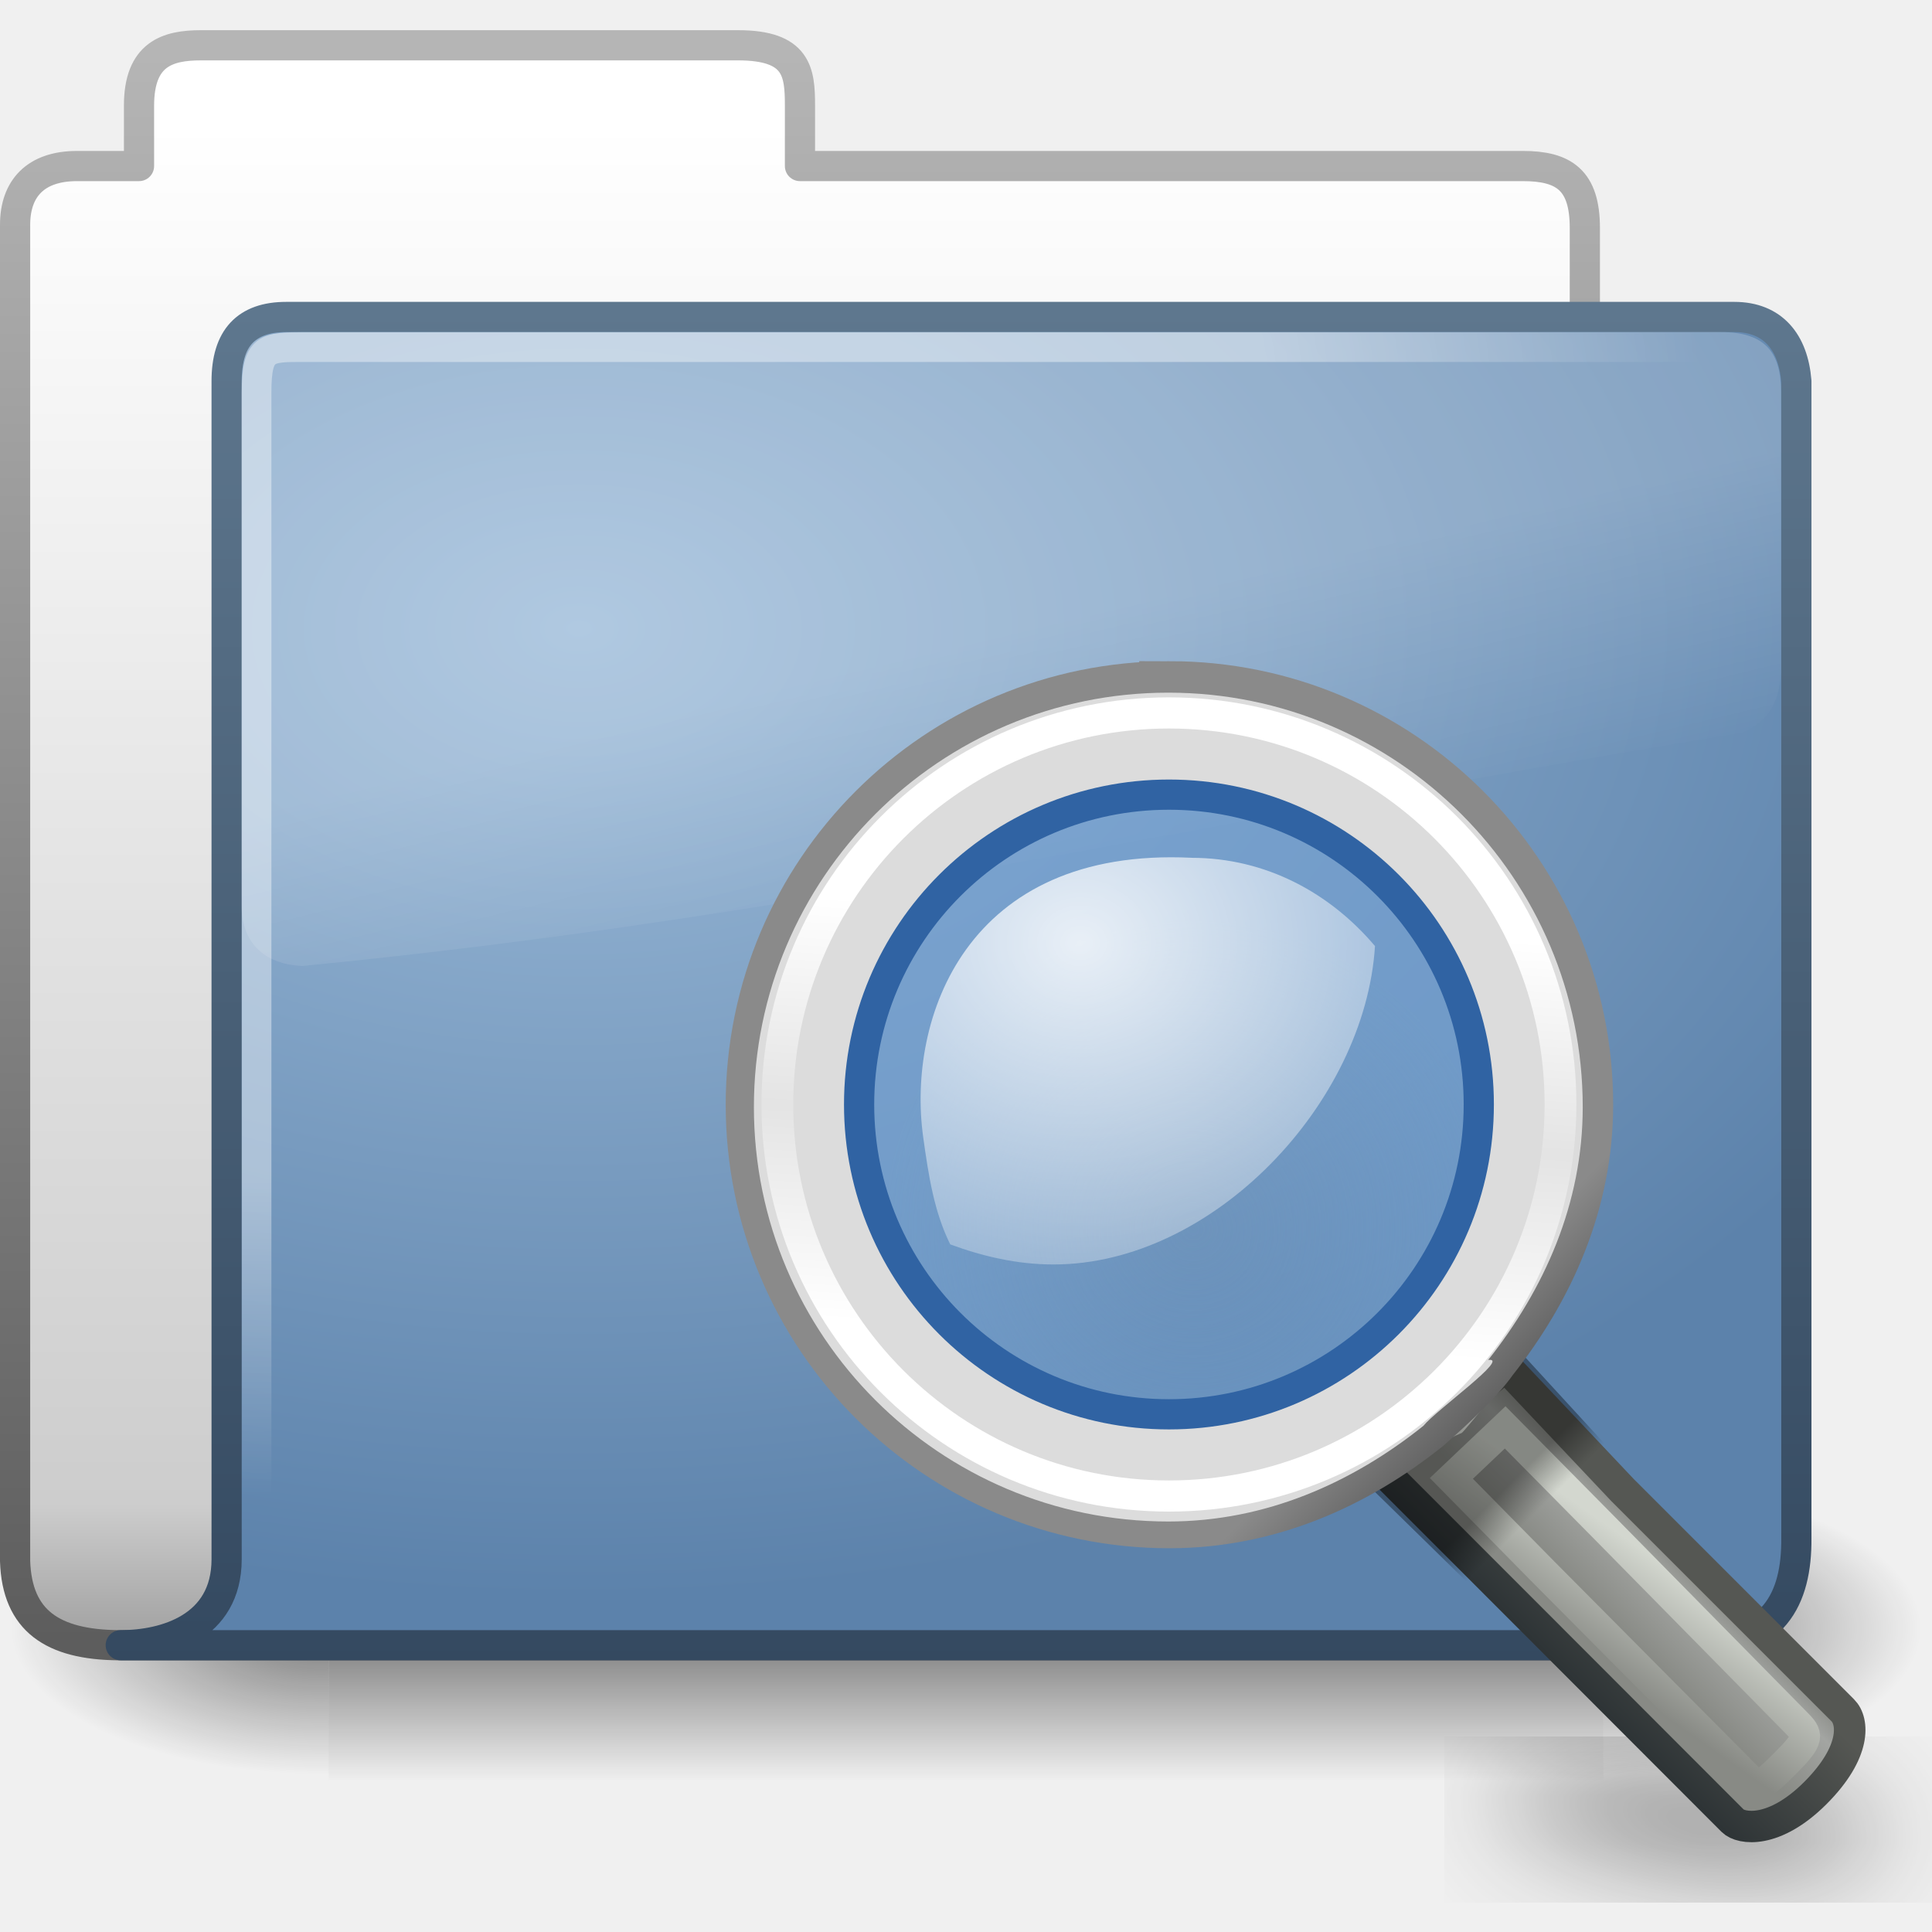
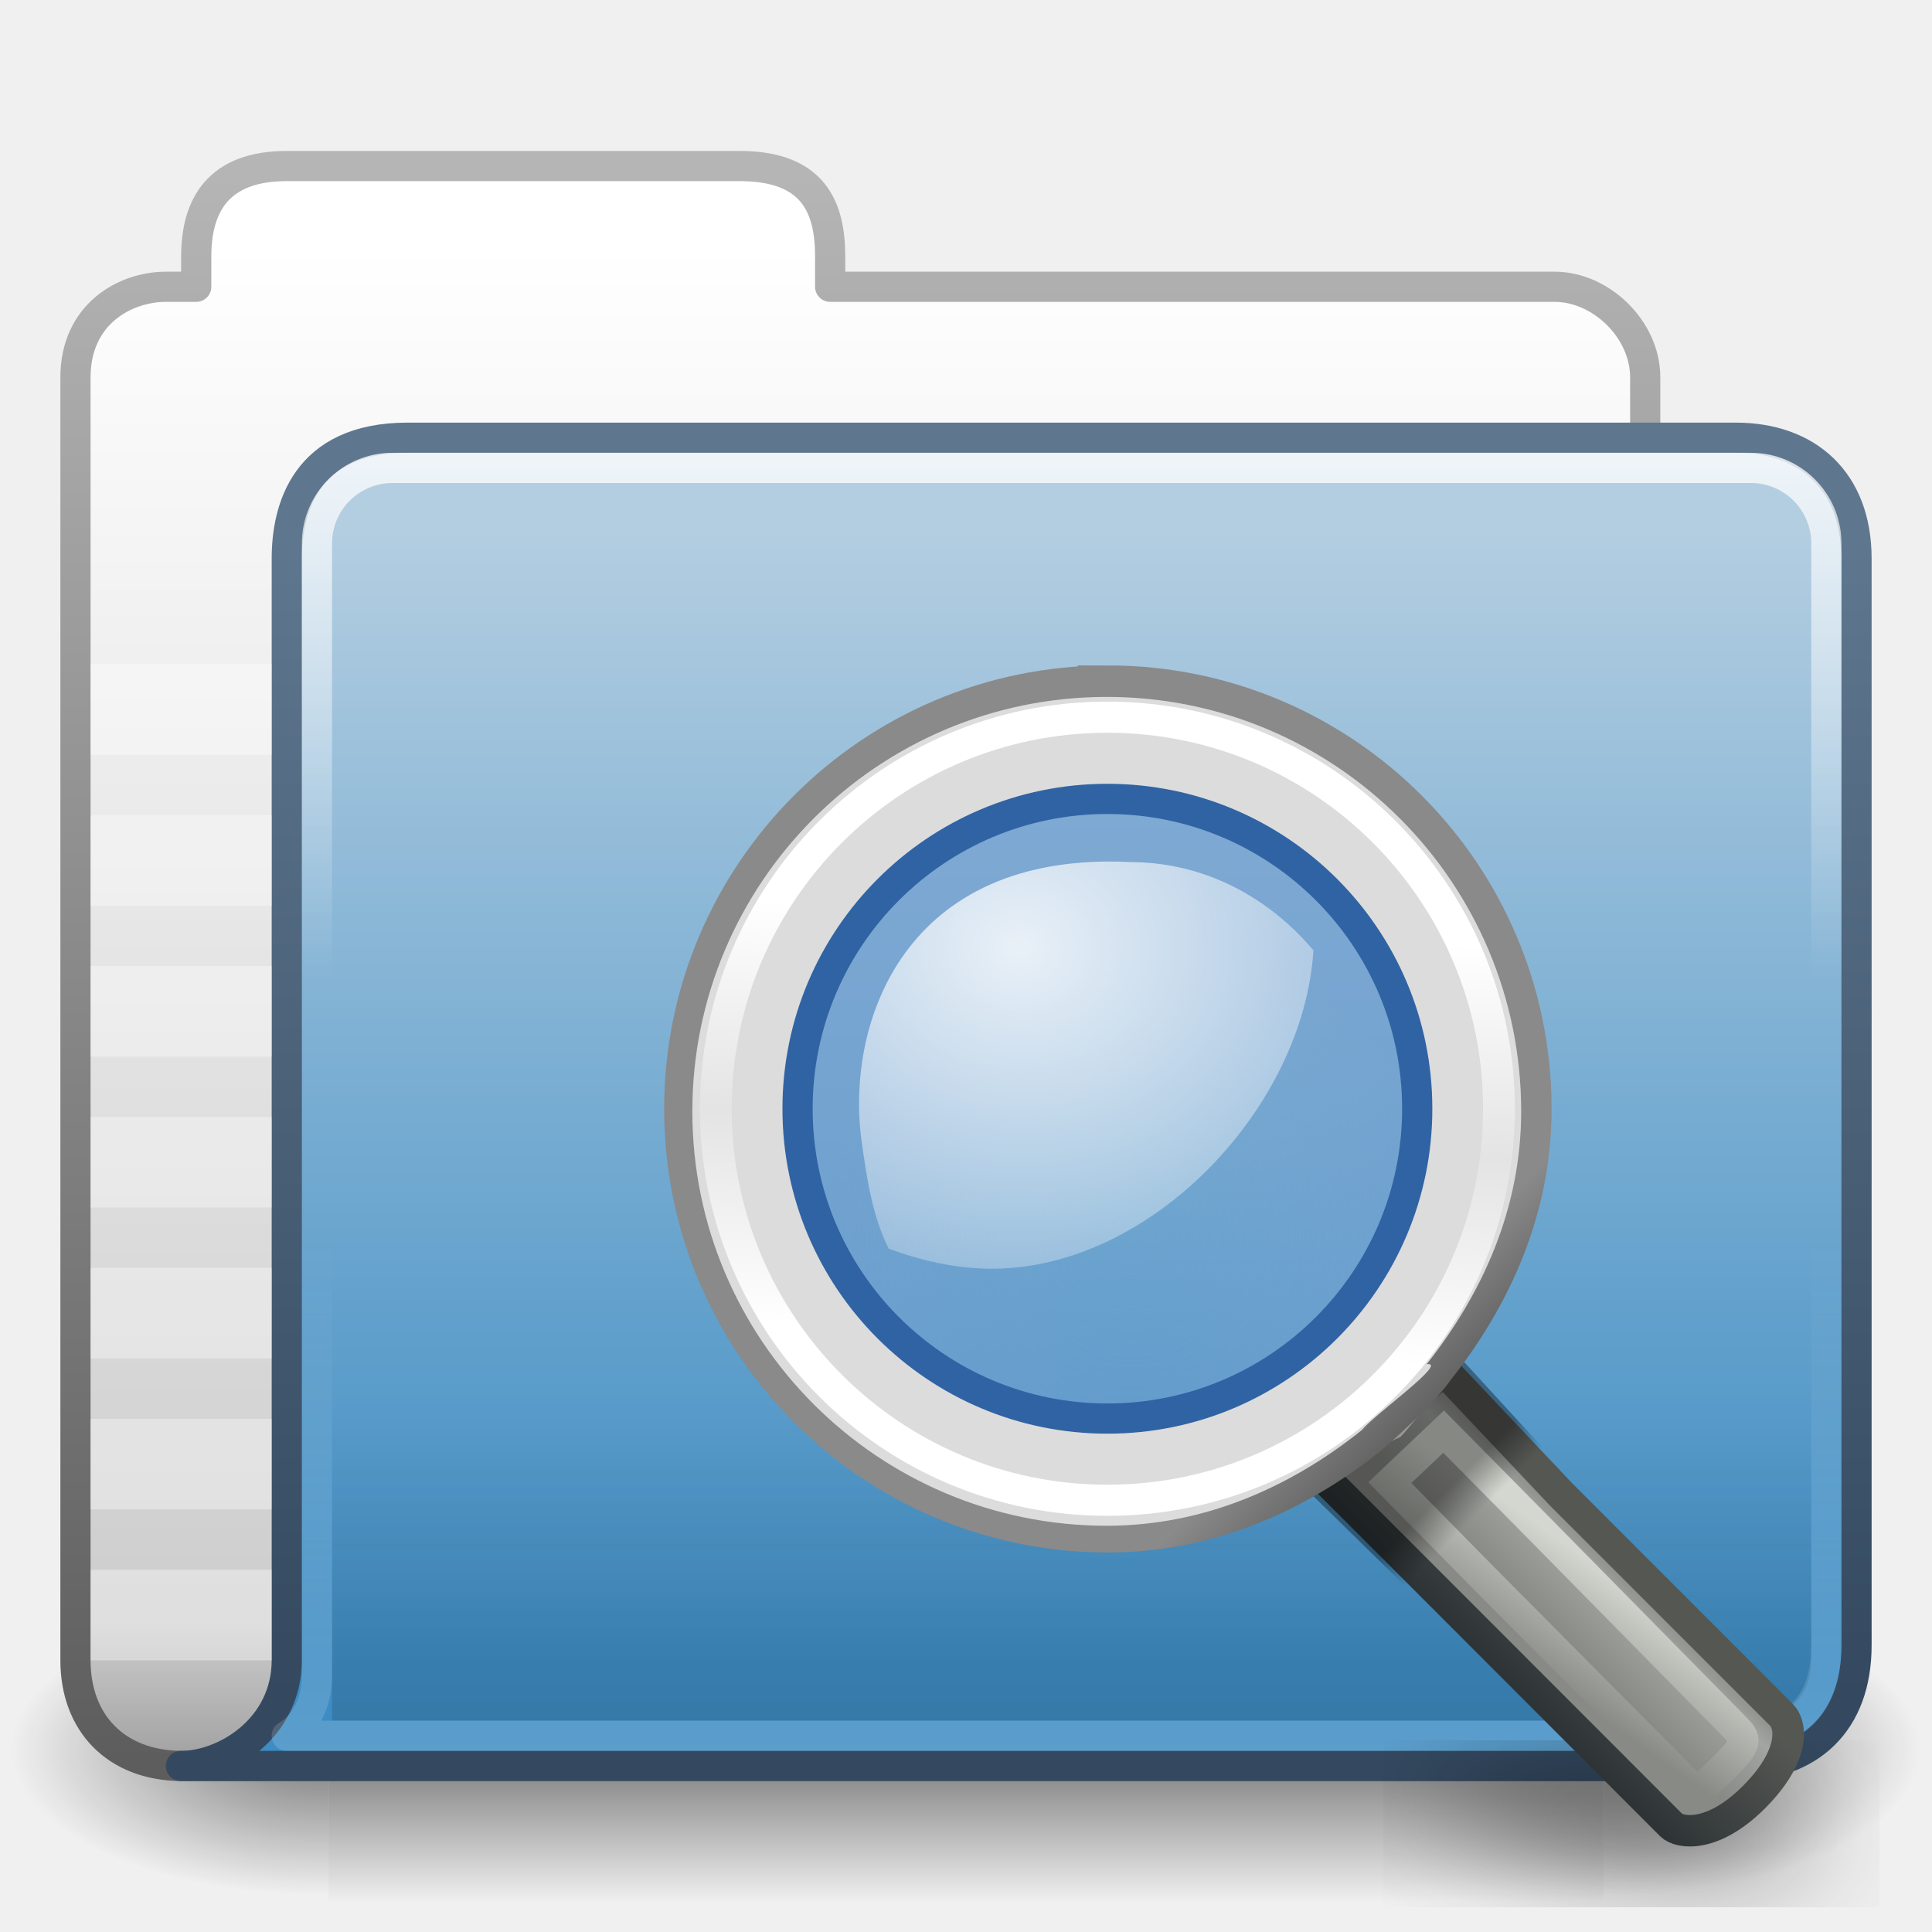
<svg xmlns="http://www.w3.org/2000/svg" xmlns:xlink="http://www.w3.org/1999/xlink" version="1.0" width="64" height="64" id="svg3437">
  <defs id="defs3439">
-     <linearGradient id="linearGradient921">
-       <stop offset="0" style="stop-color:#ffffff;stop-opacity:1" id="stop923" />
-       <stop offset="0.7" style="stop-color:#ffffff;stop-opacity:1" id="stop925" />
-       <stop offset="1" style="stop-color:#ffffff;stop-opacity:0" id="stop927" />
-     </linearGradient>
-     <linearGradient id="linearGradient8265-821-176-38-919-66-249">
-       <stop id="stop2687" style="stop-color:#ffffff;stop-opacity:1" offset="0" />
-       <stop id="stop2689" style="stop-color:#ffffff;stop-opacity:0" offset="1" />
-     </linearGradient>
-     <linearGradient id="linearGradient3390">
-       <stop id="stop3392" style="stop-color:#344960;stop-opacity:1;" offset="0" />
-       <stop id="stop3394" style="stop-color:#5e778e;stop-opacity:1;" offset="1" />
-     </linearGradient>
-     <linearGradient id="linearGradient7012-661-145-733-759-865-745">
-       <stop id="stop2699" style="stop-color:#9cbbd9;stop-opacity:1" offset="0" />
-       <stop id="stop2701" style="stop-color:#5c82ab;stop-opacity:1" offset="1" />
-     </linearGradient>
    <linearGradient id="linearGradient5157">
      <stop id="stop5159" style="stop-color:#b5b5b5;stop-opacity:1;" offset="0" />
      <stop id="stop5161" style="stop-color:#5d5d5d;stop-opacity:1;" offset="1" />
    </linearGradient>
    <linearGradient id="linearGradient11111">
      <stop id="stop11113" style="stop-color:#ffffff;stop-opacity:1" offset="0" />
      <stop id="stop11115" style="stop-color:#cdcdcd;stop-opacity:1" offset="0.91" />
      <stop id="stop11117" style="stop-color:#a1a1a1;stop-opacity:1" offset="1" />
    </linearGradient>
    <linearGradient id="linearGradient5060">
      <stop id="stop5062" style="stop-color:#000000;stop-opacity:1" offset="0" />
      <stop id="stop5064" style="stop-color:#000000;stop-opacity:0" offset="1" />
    </linearGradient>
    <linearGradient id="linearGradient5048">
      <stop id="stop5050" style="stop-color:#000000;stop-opacity:0" offset="0" />
      <stop id="stop5056" style="stop-color:#000000;stop-opacity:1" offset="0.5" />
      <stop id="stop5052" style="stop-color:#000000;stop-opacity:0" offset="1" />
    </linearGradient>
    <linearGradient xlink:href="#linearGradient5048" id="linearGradient3127" gradientUnits="userSpaceOnUse" gradientTransform="matrix(0.06214224,0,0,0.02900085,1.624272,44.0855)" x1="302.857" y1="366.648" x2="302.857" y2="609.505" />
    <radialGradient xlink:href="#linearGradient5060" id="radialGradient3129" gradientUnits="userSpaceOnUse" gradientTransform="matrix(0.06214224,0,0,0.02900085,1.636502,44.0855)" cx="605.714" cy="486.648" fx="605.714" fy="486.648" r="117.143" />
    <radialGradient xlink:href="#linearGradient5060" id="radialGradient3131" gradientUnits="userSpaceOnUse" gradientTransform="matrix(-0.06214224,0,0,0.02900085,46.53201,44.0855)" cx="605.714" cy="486.648" fx="605.714" fy="486.648" r="117.143" />
-     <linearGradient xlink:href="#linearGradient8265-821-176-38-919-66-249" id="linearGradient3146" gradientUnits="userSpaceOnUse" x1="18.031" y1="16.408" x2="20.055" y2="24.628" gradientTransform="matrix(1.116506,0,0,1.083684,7.02386,4.670834)" />
-     <radialGradient xlink:href="#linearGradient921" id="radialGradient3149" gradientUnits="userSpaceOnUse" gradientTransform="matrix(-9.0779247e-8,3.404688,-4.663917,-0.00141872,34.63156,0.888528)" cx="4.02" cy="5.593" fx="4.02" fy="5.593" r="10.273" />
-     <radialGradient xlink:href="#linearGradient7012-661-145-733-759-865-745" id="radialGradient3152" gradientUnits="userSpaceOnUse" gradientTransform="matrix(4.396089,0,0,2.849947,-15.19078,-3.58162)" cx="7.819" cy="8.561" fx="7.819" fy="8.561" r="11.268" />
-     <linearGradient xlink:href="#linearGradient3390" id="linearGradient3154" gradientUnits="userSpaceOnUse" gradientTransform="matrix(2.587199,0,0,2.716044,-1.898855,-1.517032)" x1="9.705" y1="20.882" x2="9.705" y2="4.303" />
-     <linearGradient xlink:href="#linearGradient11111" id="linearGradient3157" gradientUnits="userSpaceOnUse" gradientTransform="matrix(2.61528,0,0,2.691608,88.81215,-44.20753)" x1="-28.531" y1="17.956" x2="-28.531" y2="36.607" />
-     <linearGradient xlink:href="#linearGradient5157" id="linearGradient3159" gradientUnits="userSpaceOnUse" gradientTransform="matrix(2.61528,0,0,2.691608,-1.095955,-5.175648)" x1="9.876" y1="2.601" x2="9.876" y2="22.113" />
+     <linearGradient xlink:href="#linearGradient11111" id="linearGradient3157" gradientUnits="userSpaceOnUse" gradientTransform="matrix(2.61528,0,0,2.691608,90.81215,-40.20753)" x1="-28.531" y1="17.956" x2="-28.531" y2="36.607" />
+     <linearGradient xlink:href="#linearGradient5157" id="linearGradient3159" gradientUnits="userSpaceOnUse" gradientTransform="matrix(2.61528,0,0,2.691608,0.9040449,-1.175648)" x1="9.876" y1="2.601" x2="9.876" y2="22.113" />
+     <linearGradient id="linearGradient6129-963-697-142-998-580-273-44-2-2-0">
+       <stop id="stop2661-01-6-2-2" style="stop-color:#0a0a0a;stop-opacity:0.498" offset="0" />
+       <stop id="stop2663-64-5-5-9" style="stop-color:#0a0a0a;stop-opacity:0" offset="1" />
+     </linearGradient>
+     <filter id="filter3174-4-4-2" color-interpolation-filters="sRGB">
+       <feGaussianBlur stdDeviation="1.71" id="feGaussianBlur3176-2-3-0" />
+     </filter>
+     <linearGradient gradientTransform="scale(1.005865,0.994169)" gradientUnits="userSpaceOnUse" id="ButtonShadow-91-7-0" y2="7.017" x2="45.448" y1="92.54" x1="45.448">
+       <stop offset="0" style="stop-color:#000000;stop-opacity:1" id="stop3750-4-4-1" />
+       <stop offset="1" style="stop-color:#000000;stop-opacity:0.588" id="stop3752-2-7-5" />
+     </linearGradient>
+     <linearGradient x1="45.448" y1="92.54" x2="45.448" y2="7.017" id="ButtonShadow-9-1-0" gradientUnits="userSpaceOnUse" gradientTransform="scale(1.005865,0.994169)">
+       <stop id="stop3750-3-65-2" style="stop-color:#000000;stop-opacity:1" offset="0" />
+       <stop id="stop3752-0-0-3" style="stop-color:#000000;stop-opacity:0.588" offset="1" />
+     </linearGradient>
+     <filter color-interpolation-filters="sRGB" id="filter3174-2-2-8">
+       <feGaussianBlur id="feGaussianBlur3176-1-3-0" stdDeviation="1.71" />
+     </filter>
+     <linearGradient x1="45.448" y1="92.54" x2="45.448" y2="7.017" id="ButtonShadow-0-3" gradientUnits="userSpaceOnUse" gradientTransform="scale(1.005865,0.994169)">
+       <stop id="stop3750-2-6" style="stop-color:#000000;stop-opacity:1" offset="0" />
+       <stop id="stop3752-6-8" style="stop-color:#000000;stop-opacity:0.588" offset="1" />
+     </linearGradient>
+     <filter color-interpolation-filters="sRGB" id="filter3174-44-1">
+       <feGaussianBlur id="feGaussianBlur3176-3-3" stdDeviation="1.71" />
+     </filter>
+     <filter id="filter3174-4-7-2" color-interpolation-filters="sRGB">
+       <feGaussianBlur stdDeviation="1.71" id="feGaussianBlur3176-2-4-8" />
+     </filter>
+     <linearGradient gradientTransform="scale(1.005865,0.994169)" gradientUnits="userSpaceOnUse" id="ButtonShadow-91-6-6" y2="7.017" x2="45.448" y1="92.54" x1="45.448">
+       <stop offset="0" style="stop-color:#000000;stop-opacity:1" id="stop3750-4-7-8" />
+       <stop offset="1" style="stop-color:#000000;stop-opacity:0.588" id="stop3752-2-68-9" />
+     </linearGradient>
+     <linearGradient x1="45.448" y1="92.54" x2="45.448" y2="7.017" id="ButtonShadow-9-2-6" gradientUnits="userSpaceOnUse" gradientTransform="scale(1.005865,0.994169)">
+       <stop id="stop3750-3-4-7" style="stop-color:#000000;stop-opacity:1" offset="0" />
+       <stop id="stop3752-0-7-0" style="stop-color:#000000;stop-opacity:0.588" offset="1" />
+     </linearGradient>
+     <filter color-interpolation-filters="sRGB" id="filter3174-2-0-6">
+       <feGaussianBlur id="feGaussianBlur3176-1-0-4" stdDeviation="1.71" />
+     </filter>
+     <linearGradient x1="45.448" y1="92.54" x2="45.448" y2="7.017" id="ButtonShadow-3-7" gradientUnits="userSpaceOnUse" gradientTransform="scale(1.005865,0.994169)">
+       <stop id="stop3750-41-6" style="stop-color:#000000;stop-opacity:1" offset="0" />
+       <stop id="stop3752-4-9" style="stop-color:#000000;stop-opacity:0.588" offset="1" />
+     </linearGradient>
+     <filter color-interpolation-filters="sRGB" id="filter3174-34-6">
+       <feGaussianBlur id="feGaussianBlur3176-32-5" stdDeviation="1.71" />
+     </filter>
+     <filter id="filter3174-4-4" color-interpolation-filters="sRGB">
+       <feGaussianBlur stdDeviation="1.71" id="feGaussianBlur3176-2-3" />
+     </filter>
+     <linearGradient gradientTransform="scale(1.005865,0.994169)" gradientUnits="userSpaceOnUse" id="ButtonShadow-91-7" y2="7.017" x2="45.448" y1="92.54" x1="45.448">
+       <stop offset="0" style="stop-color:#000000;stop-opacity:1" id="stop3750-4-4" />
+       <stop offset="1" style="stop-color:#000000;stop-opacity:0.588" id="stop3752-2-7" />
+     </linearGradient>
+     <linearGradient x1="45.448" y1="92.54" x2="45.448" y2="7.017" id="ButtonShadow-9-1" gradientUnits="userSpaceOnUse" gradientTransform="scale(1.005865,0.994169)">
+       <stop id="stop3750-3-65" style="stop-color:#000000;stop-opacity:1" offset="0" />
+       <stop id="stop3752-0-0" style="stop-color:#000000;stop-opacity:0.588" offset="1" />
+     </linearGradient>
+     <filter color-interpolation-filters="sRGB" id="filter3174-2-2">
+       <feGaussianBlur id="feGaussianBlur3176-1-3" stdDeviation="1.71" />
+     </filter>
+     <linearGradient x1="45.448" y1="92.54" x2="45.448" y2="7.017" id="ButtonShadow-0" gradientUnits="userSpaceOnUse" gradientTransform="scale(1.005865,0.994169)">
+       <stop id="stop3750-2" style="stop-color:#000000;stop-opacity:1" offset="0" />
+       <stop id="stop3752-6" style="stop-color:#000000;stop-opacity:0.588" offset="1" />
+     </linearGradient>
+     <filter color-interpolation-filters="sRGB" id="filter3174-44">
+       <feGaussianBlur id="feGaussianBlur3176-3" stdDeviation="1.71" />
+     </filter>
+     <filter id="filter3174-4-7" color-interpolation-filters="sRGB">
+       <feGaussianBlur stdDeviation="1.71" id="feGaussianBlur3176-2-4" />
+     </filter>
+     <linearGradient gradientTransform="scale(1.005865,0.994169)" gradientUnits="userSpaceOnUse" id="ButtonShadow-91-6" y2="7.017" x2="45.448" y1="92.54" x1="45.448">
+       <stop offset="0" style="stop-color:#000000;stop-opacity:1" id="stop3750-4-7" />
+       <stop offset="1" style="stop-color:#000000;stop-opacity:0.588" id="stop3752-2-68" />
+     </linearGradient>
+     <linearGradient x1="45.448" y1="92.54" x2="45.448" y2="7.017" id="ButtonShadow-9-2" gradientUnits="userSpaceOnUse" gradientTransform="scale(1.005865,0.994169)">
+       <stop id="stop3750-3-4" style="stop-color:#000000;stop-opacity:1" offset="0" />
+       <stop id="stop3752-0-7" style="stop-color:#000000;stop-opacity:0.588" offset="1" />
+     </linearGradient>
+     <filter color-interpolation-filters="sRGB" id="filter3174-2-0">
+       <feGaussianBlur id="feGaussianBlur3176-1-0" stdDeviation="1.71" />
+     </filter>
+     <linearGradient x1="45.448" y1="92.54" x2="45.448" y2="7.017" id="ButtonShadow-3" gradientUnits="userSpaceOnUse" gradientTransform="scale(1.005865,0.994169)">
+       <stop id="stop3750-41" style="stop-color:#000000;stop-opacity:1" offset="0" />
+       <stop id="stop3752-4" style="stop-color:#000000;stop-opacity:0.588" offset="1" />
+     </linearGradient>
+     <filter color-interpolation-filters="sRGB" id="filter3174-34">
+       <feGaussianBlur id="feGaussianBlur3176-32" stdDeviation="1.71" />
+     </filter>
+     <linearGradient id="linearGradient4343">
+       <stop id="stop4345" offset="0" style="stop-color:white;stop-opacity:0.784;" />
+       <stop id="stop4347" offset="1" style="stop-color:white;stop-opacity:0;" />
+     </linearGradient>
+     <linearGradient id="linearGradient4063">
+       <stop id="stop4065" offset="0" style="stop-color:white;stop-opacity:0.157;" />
+       <stop id="stop4067" offset="1" style="stop-color:white;stop-opacity:0;" />
+     </linearGradient>
+     <linearGradient xlink:href="#ButtonShadow-0" id="linearGradient3596" gradientUnits="userSpaceOnUse" gradientTransform="scale(1.005865,0.994169)" x1="45.448" y1="92.54" x2="45.448" y2="7.017" />
+     <linearGradient xlink:href="#ButtonShadow-91-7" id="linearGradient3598" gradientUnits="userSpaceOnUse" gradientTransform="scale(1.005865,0.994169)" x1="45.448" y1="92.54" x2="45.448" y2="7.017" />
+     <linearGradient xlink:href="#ButtonShadow-9-1" id="linearGradient3600" gradientUnits="userSpaceOnUse" gradientTransform="scale(1.005865,0.994169)" x1="45.448" y1="92.54" x2="45.448" y2="7.017" />
+     <linearGradient xlink:href="#ButtonShadow-3" id="linearGradient3602" gradientUnits="userSpaceOnUse" gradientTransform="scale(1.005865,0.994169)" x1="45.448" y1="92.54" x2="45.448" y2="7.017" />
+     <linearGradient xlink:href="#ButtonShadow-91-6" id="linearGradient3604" gradientUnits="userSpaceOnUse" gradientTransform="scale(1.005865,0.994169)" x1="45.448" y1="92.54" x2="45.448" y2="7.017" />
+     <linearGradient xlink:href="#ButtonShadow-9-2" id="linearGradient3606" gradientUnits="userSpaceOnUse" gradientTransform="scale(1.005865,0.994169)" x1="45.448" y1="92.54" x2="45.448" y2="7.017" />
+     <linearGradient xlink:href="#ButtonShadow-0-3" id="linearGradient3608" gradientUnits="userSpaceOnUse" gradientTransform="scale(1.005865,0.994169)" x1="45.448" y1="92.54" x2="45.448" y2="7.017" />
+     <linearGradient xlink:href="#ButtonShadow-91-7-0" id="linearGradient3610" gradientUnits="userSpaceOnUse" gradientTransform="scale(1.005865,0.994169)" x1="45.448" y1="92.54" x2="45.448" y2="7.017" />
+     <linearGradient xlink:href="#ButtonShadow-9-1-0" id="linearGradient3612" gradientUnits="userSpaceOnUse" gradientTransform="scale(1.005865,0.994169)" x1="45.448" y1="92.54" x2="45.448" y2="7.017" />
+     <linearGradient xlink:href="#ButtonShadow-3-7" id="linearGradient3614" gradientUnits="userSpaceOnUse" gradientTransform="scale(1.005865,0.994169)" x1="45.448" y1="92.54" x2="45.448" y2="7.017" />
+     <linearGradient xlink:href="#ButtonShadow-91-6-6" id="linearGradient3616" gradientUnits="userSpaceOnUse" gradientTransform="scale(1.005865,0.994169)" x1="45.448" y1="92.54" x2="45.448" y2="7.017" />
+     <linearGradient xlink:href="#ButtonShadow-9-2-6" id="linearGradient3618" gradientUnits="userSpaceOnUse" gradientTransform="scale(1.005865,0.994169)" x1="45.448" y1="92.54" x2="45.448" y2="7.017" />
+     <linearGradient xlink:href="#linearGradient4063" id="linearGradient3629" gradientUnits="userSpaceOnUse" gradientTransform="matrix(1.369869,0,0,1.358583,-0.4589517,1.366205)" x1="20" y1="42" x2="20" y2="29" />
+     <linearGradient xlink:href="#linearGradient6129-963-697-142-998-580-273-44-2-2-0" id="linearGradient3632" gradientUnits="userSpaceOnUse" gradientTransform="matrix(1.602569,0,0,1.413484,55.12908,-2.339976)" x1="-18.8" y1="44.988" x2="-18.8" y2="34.966" />
+     <linearGradient xlink:href="#linearGradient4343" id="linearGradient3636" gradientUnits="userSpaceOnUse" gradientTransform="matrix(1.388889,0,0,0.8846154,-1.305556,4.442307)" x1="20" y1="12" x2="20" y2="31.618" />
+     <linearGradient xlink:href="#linearGradient4494-6-4-5" id="linearGradient3696-4" gradientUnits="userSpaceOnUse" gradientTransform="matrix(0.7449371,0,0,0.7452705,-142.8659,-383.676)" x1="404.573" y1="537.982" x2="404.573" y2="589.049" />
+     <linearGradient id="linearGradient4494-6-4-5">
+       <stop id="stop4496-8-1-9" style="stop-color:#b4cee1;stop-opacity:1;" offset="0" />
+       <stop id="stop4498-8-5-3" style="stop-color:#3d8cc3;stop-opacity:1;" offset="1" />
+     </linearGradient>
+     <linearGradient xlink:href="#linearGradient3390-4-1-27-3" id="linearGradient3698-1" gradientUnits="userSpaceOnUse" gradientTransform="matrix(2.340889,0,0,2.458568,-3.672569,4.268451)" x1="65.87" y1="21.104" x2="65.87" y2="5.644" />
+     <linearGradient id="linearGradient3390-4-1-27-3">
+       <stop offset="0" style="stop-color:#344960;stop-opacity:1;" id="stop3392-3-8-1-3" />
+       <stop offset="1" style="stop-color:#5e778e;stop-opacity:1;" id="stop3394-2-0-7-9" />
+     </linearGradient>
+     <radialGradient xlink:href="#linearGradient5060-4" id="radialGradient3212" gradientUnits="userSpaceOnUse" gradientTransform="matrix(0.06214224,0,0,0.02900085,1.636502,28.0855)" cx="605.714" cy="486.648" fx="605.714" fy="486.648" r="117.143" />
+     <linearGradient id="linearGradient5060-4">
+       <stop offset="0" style="stop-color:#000000;stop-opacity:1" id="stop5062-3" />
+       <stop offset="1" style="stop-color:#000000;stop-opacity:0" id="stop5064-2" />
+     </linearGradient>
+     <radialGradient xlink:href="#linearGradient4845" id="radialGradient3214" gradientUnits="userSpaceOnUse" gradientTransform="matrix(-2.161121,0,2.4002445e-8,2.080762,73.02263,-22.69198)" cx="17.814" cy="24.149" fx="17.814" fy="24.149" r="9.125" />
+     <linearGradient id="linearGradient4845">
+       <stop id="stop4847" offset="0" style="stop-color:#ffffff;stop-opacity:1;" />
+       <stop id="stop4849" offset="1" style="stop-color:#b6b6b6;stop-opacity:1;" />
+     </linearGradient>
    <linearGradient y2="19.962" x2="1.5" y1="30.504" x1="31.194" gradientUnits="userSpaceOnUse" id="linearGradient3268" xlink:href="#linearGradient3292-0" />
    <linearGradient id="linearGradient3292-0">
      <stop style="stop-color:#000000;stop-opacity:1;" offset="0" id="stop3294-4" />
      <stop id="stop3296-7" offset="0.309" style="stop-color:#000000;stop-opacity:0.498;" />
      <stop style="stop-color:#000000;stop-opacity:0.247;" offset="0.347" id="stop3300-0" />
      <stop style="stop-color:#000000;stop-opacity:0;" offset="1" id="stop3298-7" />
    </linearGradient>
    <filter color-interpolation-filters="sRGB" height="1.687" y="-0.344" width="1.244" x="-0.122" id="filter3286">
      <feGaussianBlur id="feGaussianBlur3288" stdDeviation="1.509" />
    </filter>
    <linearGradient gradientTransform="translate(0.9714494,0.9765495)" y2="53.511" x2="82.92" y1="55.107" x1="81.332" gradientUnits="userSpaceOnUse" id="linearGradient7489" xlink:href="#linearGradient2698-5" />
    <linearGradient id="linearGradient2698-5">
      <stop style="stop-color:#888a85;stop-opacity:1" offset="0" id="stop2700-8" />
      <stop id="stop2706-4" offset="0.702" style="stop-color:#a3a5a2;stop-opacity:1;" />
      <stop style="stop-color:#888a85" offset="1" id="stop2702-1" />
    </linearGradient>
    <linearGradient gradientTransform="translate(0.9714494,0.9765495)" y2="54.615" x2="83.629" y1="57.148" x1="81.096" gradientUnits="userSpaceOnUse" id="linearGradient7491" xlink:href="#linearGradient2690" />
    <linearGradient id="linearGradient2690">
      <stop style="stop-color:#2e3436" offset="0" id="stop2692" />
      <stop style="stop-color:#555753" offset="1" id="stop2694" />
    </linearGradient>
    <linearGradient y2="37.705" x2="43.328" y1="41.369" x1="40.75" gradientTransform="matrix(0.6666333,0,0,0.6666688,60.6273,-19.54936)" gradientUnits="userSpaceOnUse" id="linearGradient7493" xlink:href="#linearGradient3912" />
    <linearGradient id="linearGradient3912">
      <stop style="stop-color:#888a85;stop-opacity:1" offset="0" id="stop3914" />
      <stop style="stop-color:#d3d7cf" offset="1" id="stop3916" />
    </linearGradient>
    <linearGradient y2="22.57" x2="23.208" y1="21.903" x1="22.541" gradientTransform="matrix(0.9999494,0,0,1.000003,61.29393,-19.54936)" gradientUnits="userSpaceOnUse" id="linearGradient7497" xlink:href="#linearGradient3904" />
    <linearGradient id="linearGradient3904">
      <stop id="stop3906" offset="0" style="stop-color:#000000;stop-opacity:1;" />
      <stop id="stop3908" offset="1" style="stop-color:#000000;stop-opacity:0;" />
    </linearGradient>
    <linearGradient y2="30.558" x2="31.336" y1="26.58" x1="27.366" gradientTransform="matrix(0.678915,0,0,0.678572,63.0092,-19.01707)" gradientUnits="userSpaceOnUse" id="linearGradient2001" xlink:href="#linearGradient2846-5" />
    <linearGradient id="linearGradient2846-5">
      <stop id="stop2848-4" offset="0" style="stop-color:#8a8a8a;stop-opacity:1;" />
      <stop id="stop2850-9" offset="1" style="stop-color:#484848;stop-opacity:1;" />
    </linearGradient>
    <linearGradient y2="25.743" x2="17.501" y1="13.602" x1="18.293" gradientUnits="userSpaceOnUse" id="linearGradient2005" xlink:href="#linearGradient2366-4" />
    <linearGradient id="linearGradient2366-4">
      <stop id="stop2368-6" offset="0" style="stop-color:#ffffff;stop-opacity:1;" />
      <stop style="stop-color:#ffffff;stop-opacity:0.219;" offset="0.5" id="stop2374-6" />
      <stop id="stop2370-8" offset="1" style="stop-color:#ffffff;stop-opacity:1;" />
    </linearGradient>
    <radialGradient r="8.309" fy="21.818" fx="18.241" cy="21.818" cx="18.241" gradientUnits="userSpaceOnUse" id="radialGradient2003" xlink:href="#linearGradient4454-4" />
    <linearGradient id="linearGradient4454-4">
      <stop style="stop-color:#729fcf;stop-opacity:0.208;" offset="0" id="stop4456-1" />
      <stop style="stop-color:#729fcf;stop-opacity:0.676;" offset="1" id="stop4458-5" />
    </linearGradient>
    <linearGradient id="linearGradient4467-2">
      <stop style="stop-color:#ffffff;stop-opacity:1;" offset="0" id="stop4469-9" />
      <stop style="stop-color:#ffffff;stop-opacity:0.248;" offset="1" id="stop4471-5" />
    </linearGradient>
-     <radialGradient r="6.656" fy="13.078" fx="15.414" cy="13.078" cx="15.414" gradientTransform="matrix(1.622984,0,0,1.409633,48.47807,-29.23192)" gradientUnits="userSpaceOnUse" id="radialGradient3319" xlink:href="#linearGradient4467-2" />
+     <radialGradient r="6.656" fy="13.078" fx="15.414" cy="13.078" cx="15.414" gradientTransform="matrix(1.622984,0,0,1.409633,48.47807,-29.23192)" gradientUnits="userSpaceOnUse" id="radialGradient3142" xlink:href="#linearGradient4467-2" />
  </defs>
-   <g id="g914" transform="matrix(1.407251,0,0,1.419837,-1.892589,-28.69148)">
+   <g id="g914" transform="matrix(1.407251,0,0,1.419837,-1.892589,-24.69148)">
    <rect style="opacity:0.5;fill:url(#linearGradient3127);fill-opacity:1;fill-rule:nonzero;stroke:none;stroke-width:104.962;marker:none;visibility:visible;display:inline;overflow:visible" id="rect4173" y="54.719" x="9.081" height="7.043" width="30.006" />
    <path style="opacity:0.5;fill:url(#radialGradient3129);fill-opacity:1;fill-rule:nonzero;stroke:none;stroke-width:104.962;marker:none;visibility:visible;display:inline;overflow:visible" id="path5058" d="m 39.087,54.719 c 0,0 0,7.043 0,7.043 3.2,0.013 7.736,-1.578 7.736,-3.522 0,-1.944 -3.571,-3.521 -7.736,-3.521 z" />
    <path style="opacity:0.5;fill:url(#radialGradient3131);fill-opacity:1;fill-rule:nonzero;stroke:none;stroke-width:104.962;marker:none;visibility:visible;display:inline;overflow:visible" id="path5018" d="m 9.081,54.719 c 0,0 0,7.043 0,7.043 -3.2,0.013 -7.736,-1.578 -7.736,-3.522 0,-1.944 3.571,-3.521 7.736,-3.521 z" />
  </g>
-   <path d="m 6.658,1.5 c -1.108,0 -2.053,0.285 -2.053,2 l 0,2 -2.053,0 C 1.182,5.5 0.5,6.242 0.5,7.448 l 0,44.263 c 0.063,1.984 1.246,2.769 3.421,2.789 l 48.579,0 0,-46.948 C 52.5,5.962 51.801,5.5 50.447,5.5 l -23.947,0 0,-2 c 0,-1.108 -0.085,-2 -2.053,-2 z" id="path3496" style="fill:url(#linearGradient3157);fill-opacity:1;stroke:url(#linearGradient3159);stroke-width:1;stroke-linecap:round;stroke-linejoin:round;stroke-miterlimit:4;stroke-opacity:1;stroke-dasharray:none;display:inline" />
-   <path d="m 9.482,10.5 47.969,0 c 1.278,0 1.951,0.834 2.056,2.129 l 0,38.323 c 0.016,2.017 -0.747,3.548 -3.426,3.548 L 4,54.5 c 1.47,-2e-6 3.501,-0.58 3.507,-2.839 l 4.6e-5,-39.032 c 0,-1.432 0.655,-2.129 1.975,-2.129 z" id="path3498" style="fill:url(#radialGradient3152);fill-opacity:1;stroke:url(#linearGradient3154);stroke-width:1;stroke-linecap:round;stroke-linejoin:round;stroke-miterlimit:4;stroke-opacity:1;stroke-dasharray:none;display:inline" />
-   <path d="m 57.248,11.5 -47.182,0 C 8.831,11.5 8.5,11.486 8.5,13 l 0,36.969" id="path3211" style="opacity:0.4;fill:none;stroke:url(#radialGradient3149);stroke-width:0.981;stroke-linecap:butt;stroke-linejoin:miter;stroke-miterlimit:4;stroke-opacity:1;stroke-dasharray:none;display:inline" />
-   <path d="M 10,11 C 8.282,11 8,11.332 8,13 L 8,29.964 C 8,31.19 8.699,31.935 10.014,32 26.815,30.366 40.982,26.987 57.688,24.279 58.663,23.882 59.05,23.113 59,21.801 L 59,13 c 6.2e-5,-1.286 -0.485,-2 -2,-2 z" id="path2608" style="opacity:0.2;fill:url(#linearGradient3146);fill-opacity:1;fill-rule:evenodd;stroke:none" />
-   <g id="g4910" transform="matrix(1.368432,0,0,1.368432,-64.79116,46.00889)">
+   <path d="m 9.5,5.5 c -2.258,0 -3,1.285 -3,3 l 0,1 -1,0 c -1.37,0 -3,0.914 -3,3 l 0,42.5 c 0,2.062 1.325,3.48 3.5,3.5 l 48.5,-3e-6 0,-46 c 0,-1.591 -1.469,-3 -3,-3 l -24,0 0,-1 c 0,-1.611 -0.529,-3 -3,-3 z" id="path3496" style="fill:url(#linearGradient3157);fill-opacity:1;stroke:url(#linearGradient3159);stroke-width:1;stroke-linecap:round;stroke-linejoin:round;stroke-miterlimit:4;stroke-opacity:1;stroke-dasharray:none;display:inline" />
+   <path d="m 13.5,14.5 44,0 c 2.369,0 3.997,1.428 4,4 l -2.35e-4,36 c 0,2.544 -1.536,4 -4,4 l -51.507,0 C 7.463,58.5 9.494,57.259 9.5,55 L 9.5,18.5 c 0,-1.61 0.59,-4 4,-4 z" id="path3498" style="color:black;fill:url(#linearGradient3696-4);fill-opacity:1;fill-rule:nonzero;stroke:url(#linearGradient3698-1);stroke-width:1;stroke-linecap:round;stroke-linejoin:round;stroke-miterlimit:4;stroke-opacity:1;stroke-dasharray:none;stroke-dashoffset:0;marker:none;visibility:visible;display:inline;overflow:visible;enable-background:accumulate" />
+   <g style="color:black;fill:#002a3c;fill-opacity:0.745;fill-rule:evenodd;stroke:none;stroke-width:3pt;marker:none;visibility:visible;display:inline;overflow:visible;enable-background:accumulate" id="layer4-6" transform="matrix(1.369497,0,0,1.369497,68.58832,-254.2612)" />
+   <g style="color:black;fill:#002a3c;fill-opacity:0.745;fill-rule:evenodd;stroke:none;stroke-width:3pt;marker:none;visibility:visible;display:inline;overflow:visible;enable-background:accumulate" id="layer4-3-5" transform="matrix(1.369497,0,0,1.369497,104.9682,-239.9446)" />
+   <g style="color:black;fill:#002a3c;fill-opacity:0.745;fill-rule:evenodd;stroke:none;stroke-width:3pt;marker:none;visibility:visible;display:inline;overflow:visible;enable-background:accumulate" id="layer4-8-74" transform="matrix(1.369497,0,0,1.369497,181.8312,-235.9248)" />
+   <g style="color:black;fill:#002a3c;fill-opacity:0.745;fill-rule:evenodd;stroke:none;stroke-width:3.001pt;marker:none;visibility:visible;display:inline;overflow:visible;enable-background:accumulate" id="layer4-39-9" transform="matrix(1.368747,0,0,1.369497,268.0827,-239.6358)" />
+   <g style="color:black;fill:#002a3c;fill-opacity:0.745;fill-rule:evenodd;stroke:none;stroke-width:3.001pt;marker:none;visibility:visible;display:inline;overflow:visible;enable-background:accumulate" id="layer4-3-6-1" transform="matrix(1.368747,0,0,1.369497,304.4426,-225.3192)" />
+   <g style="color:black;fill:#002a3c;fill-opacity:0.745;fill-rule:evenodd;stroke:none;stroke-width:3.001pt;marker:none;visibility:visible;display:inline;overflow:visible;enable-background:accumulate" id="layer4-8-2-1" transform="matrix(1.368747,0,0,1.369497,381.2636,-221.2995)" />
+   <g style="color:black;fill:#002a3c;fill-opacity:0.745;fill-rule:evenodd;stroke:none;stroke-width:3pt;marker:none;visibility:visible;display:inline;overflow:visible;enable-background:accumulate" id="layer4-7" transform="matrix(1.369497,0,0,1.369497,235.3097,-248.2381)" />
+   <g style="color:black;fill:#002a3c;fill-opacity:0.745;fill-rule:evenodd;stroke:none;stroke-width:3pt;marker:none;visibility:visible;display:inline;overflow:visible;enable-background:accumulate" id="layer4-3-34" transform="matrix(1.369497,0,0,1.369497,271.6896,-233.9216)" />
+   <g style="color:black;fill:#002a3c;fill-opacity:0.745;fill-rule:evenodd;stroke:none;stroke-width:3pt;marker:none;visibility:visible;display:inline;overflow:visible;enable-background:accumulate" id="layer4-8-7" transform="matrix(1.369497,0,0,1.369497,348.5526,-229.9018)" />
+   <g style="color:black;fill:#002a3c;fill-opacity:0.745;fill-rule:evenodd;stroke:none;stroke-width:3.001pt;marker:none;visibility:visible;display:inline;overflow:visible;enable-background:accumulate" id="layer4-39-0-8" transform="matrix(1.368747,0,0,1.369497,267.8419,-234.8975)" />
+   <g style="color:black;fill:#002a3c;fill-opacity:0.745;fill-rule:evenodd;stroke:none;stroke-width:3.001pt;marker:none;visibility:visible;display:inline;overflow:visible;enable-background:accumulate" id="layer4-3-6-5-4" transform="matrix(1.368747,0,0,1.369497,304.2018,-220.5809)" />
+   <g style="color:black;fill:#002a3c;fill-opacity:0.745;fill-rule:evenodd;stroke:none;stroke-width:3.001pt;marker:none;visibility:visible;display:inline;overflow:visible;enable-background:accumulate" id="layer4-8-2-3-0" transform="matrix(1.368747,0,0,1.369497,381.0227,-216.5611)" />
+   <g style="color:black;fill:#002a3c;fill-opacity:0.745;fill-rule:evenodd;stroke:none;stroke-width:3pt;marker:none;visibility:visible;display:inline;overflow:visible;enable-background:accumulate" id="layer4-9-8" transform="matrix(1.369497,0,0,1.369497,235.0688,-243.4998)" />
+   <g style="color:black;fill:#002a3c;fill-opacity:0.745;fill-rule:evenodd;stroke:none;stroke-width:3pt;marker:none;visibility:visible;display:inline;overflow:visible;enable-background:accumulate" id="layer4-3-8-3" transform="matrix(1.369497,0,0,1.369497,271.4487,-229.1833)" />
+   <g style="color:black;fill:#002a3c;fill-opacity:0.745;fill-rule:evenodd;stroke:none;stroke-width:3pt;marker:none;visibility:visible;display:inline;overflow:visible;enable-background:accumulate" id="layer4-8-4-6" transform="matrix(1.369497,0,0,1.369497,348.3117,-225.1635)" />
+   <g style="color:black;fill:#002a3c;fill-opacity:0.745;fill-rule:evenodd;stroke:none;stroke-width:3pt;marker:none;visibility:visible;display:inline;overflow:visible;enable-background:accumulate" id="layer4-88-8" transform="matrix(1.369497,0,0,1.369497,323.6678,-178.0566)" />
+   <g style="color:black;fill:#002a3c;fill-opacity:0.745;fill-rule:evenodd;stroke:none;stroke-width:3pt;marker:none;visibility:visible;display:inline;overflow:visible;enable-background:accumulate" id="layer4-3-3-3" transform="matrix(1.369497,0,0,1.369497,360.0476,-163.74)" />
+   <g style="color:black;fill:#002a3c;fill-opacity:0.745;fill-rule:evenodd;stroke:none;stroke-width:3pt;marker:none;visibility:visible;display:inline;overflow:visible;enable-background:accumulate" id="layer4-8-21-2" transform="matrix(1.369497,0,0,1.369497,436.9106,-159.7202)" />
+   <g id="layer2-8" style="display:none" transform="matrix(1.368747,0,0,1.369497,204.5866,-246.1428)">
+     <rect width="86" height="85" rx="4.384" ry="4.381" x="5" y="7" id="rect3745-0" style="opacity:0.9;fill:url(#linearGradient3596);fill-opacity:1;fill-rule:nonzero;stroke:none;filter:url(#filter3174-44)" />
+   </g>
+   <g id="layer4-39" transform="matrix(1.368747,0,0,1.369497,204.5866,-246.1428)" />
+   <g id="layer2-0-0" style="display:none" transform="matrix(1.368747,0,0,1.369497,240.9465,-231.8263)">
+     <rect width="86" height="85" rx="4.384" ry="4.381" x="5" y="7" id="rect3745-7-1" style="opacity:0.9;fill:url(#linearGradient3598);fill-opacity:1;fill-rule:nonzero;stroke:none;filter:url(#filter3174-4-4)" />
+   </g>
+   <g id="layer4-3-6" transform="matrix(1.368747,0,0,1.369497,240.9465,-231.8263)" />
+   <g id="layer2-1-5" style="display:none" transform="matrix(1.368747,0,0,1.369497,317.7674,-227.8065)">
+     <rect width="86" height="85" rx="4.384" ry="4.381" x="5" y="7" id="rect3745-1-3" style="opacity:0.9;fill:url(#linearGradient3600);fill-opacity:1;fill-rule:nonzero;stroke:none;filter:url(#filter3174-2-2)" />
+   </g>
+   <g id="layer4-8-2" transform="matrix(1.368747,0,0,1.369497,317.7674,-227.8065)" />
+   <g id="layer2" style="display:none" transform="matrix(1.369497,0,0,1.369497,171.8136,-254.7452)">
+     <rect width="86" height="85" rx="4.381" ry="4.381" x="5" y="7" id="rect3745" style="opacity:0.9;fill:url(#linearGradient3602);fill-opacity:1;fill-rule:nonzero;stroke:none;filter:url(#filter3174-34)" />
+   </g>
+   <g id="layer4" transform="matrix(1.369497,0,0,1.369497,171.8136,-254.7452)" />
+   <g id="layer2-0" style="display:none" transform="matrix(1.369497,0,0,1.369497,208.1934,-240.4286)">
+     <rect width="86" height="85" rx="4.381" ry="4.381" x="5" y="7" id="rect3745-7" style="opacity:0.9;fill:url(#linearGradient3604);fill-opacity:1;fill-rule:nonzero;stroke:none;filter:url(#filter3174-4-7)" />
+   </g>
+   <g id="layer4-3" transform="matrix(1.369497,0,0,1.369497,208.1934,-240.4286)" />
+   <g id="layer2-1" style="display:none" transform="matrix(1.369497,0,0,1.369497,285.0564,-236.4088)">
+     <rect width="86" height="85" rx="4.381" ry="4.381" x="5" y="7" id="rect3745-1" style="opacity:0.9;fill:url(#linearGradient3606);fill-opacity:1;fill-rule:nonzero;stroke:none;filter:url(#filter3174-2-0)" />
+   </g>
+   <g id="layer4-8" transform="matrix(1.369497,0,0,1.369497,285.0564,-236.4088)" />
+   <g id="layer2-8-6" style="display:none" transform="matrix(1.368747,0,0,1.369497,204.3457,-241.4045)">
+     <rect width="86" height="85" rx="4.384" ry="4.381" x="5" y="7" id="rect3745-0-8" style="opacity:0.9;fill:url(#linearGradient3608);fill-opacity:1;fill-rule:nonzero;stroke:none;filter:url(#filter3174-44-1)" />
+   </g>
+   <g id="layer4-39-0" transform="matrix(1.368747,0,0,1.369497,204.3457,-241.4045)" />
+   <g id="layer2-0-0-4" style="display:none" transform="matrix(1.368747,0,0,1.369497,240.7056,-227.088)">
+     <rect width="86" height="85" rx="4.384" ry="4.381" x="5" y="7" id="rect3745-7-1-9" style="opacity:0.9;fill:url(#linearGradient3610);fill-opacity:1;fill-rule:nonzero;stroke:none;filter:url(#filter3174-4-4-2)" />
+   </g>
+   <g id="layer4-3-6-5" transform="matrix(1.368747,0,0,1.369497,240.7056,-227.088)" />
+   <g id="layer2-1-5-8" style="display:none" transform="matrix(1.368747,0,0,1.369497,317.5266,-223.0682)">
+     <rect width="86" height="85" rx="4.384" ry="4.381" x="5" y="7" id="rect3745-1-3-0" style="opacity:0.9;fill:url(#linearGradient3612);fill-opacity:1;fill-rule:nonzero;stroke:none;filter:url(#filter3174-2-2-8)" />
+   </g>
+   <g id="layer4-8-2-3" transform="matrix(1.368747,0,0,1.369497,317.5266,-223.0682)" />
+   <g id="layer2-89" style="display:none" transform="matrix(1.369497,0,0,1.369497,171.5727,-250.0068)">
+     <rect width="86" height="85" rx="4.381" ry="4.381" x="5" y="7" id="rect3745-16" style="opacity:0.9;fill:url(#linearGradient3614);fill-opacity:1;fill-rule:nonzero;stroke:none;filter:url(#filter3174-34-6)" />
+   </g>
+   <g id="layer4-9" transform="matrix(1.369497,0,0,1.369497,171.5727,-250.0068)" />
+   <g id="layer2-0-7" style="display:none" transform="matrix(1.369497,0,0,1.369497,207.9526,-235.6903)">
+     <rect width="86" height="85" rx="4.381" ry="4.381" x="5" y="7" id="rect3745-7-0" style="opacity:0.9;fill:url(#linearGradient3616);fill-opacity:1;fill-rule:nonzero;stroke:none;filter:url(#filter3174-4-7-2)" />
+   </g>
+   <g id="layer4-3-8" transform="matrix(1.369497,0,0,1.369497,207.9526,-235.6903)" />
+   <g id="layer2-1-6" style="display:none" transform="matrix(1.369497,0,0,1.369497,284.8156,-231.6705)">
+     <rect width="86" height="85" rx="4.381" ry="4.381" x="5" y="7" id="rect3745-1-2" style="opacity:0.9;fill:url(#linearGradient3618);fill-opacity:1;fill-rule:nonzero;stroke:none;filter:url(#filter3174-2-0-6)" />
+   </g>
+   <g id="layer4-8-4" transform="matrix(1.369497,0,0,1.369497,284.8156,-231.6705)" />
+   <g style="color:black;fill:#002a3c;fill-opacity:0.745;fill-rule:evenodd;stroke:none;stroke-width:3pt;marker:none;visibility:visible;display:inline;overflow:visible;enable-background:accumulate" id="layer4-88" transform="matrix(1.369497,0,0,1.369497,260.1716,-184.5636)" />
+   <g style="color:black;fill:#002a3c;fill-opacity:0.745;fill-rule:evenodd;stroke:none;stroke-width:3pt;marker:none;visibility:visible;display:inline;overflow:visible;enable-background:accumulate" id="layer4-3-3" transform="matrix(1.369497,0,0,1.369497,296.5515,-170.2471)" />
+   <g style="color:black;fill:#002a3c;fill-opacity:0.745;fill-rule:evenodd;stroke:none;stroke-width:3pt;marker:none;visibility:visible;display:inline;overflow:visible;enable-background:accumulate" id="layer4-8-21" transform="matrix(1.369497,0,0,1.369497,373.4145,-166.2273)" />
+   <rect style="color:black;fill:none;stroke:url(#linearGradient3636);stroke-width:1;stroke-linecap:round;stroke-linejoin:round;stroke-miterlimit:4;stroke-opacity:1;stroke-dasharray:none;stroke-dashoffset:0;marker:none;visibility:visible;display:inline;overflow:visible;enable-background:accumulate" id="rect4341" width="50" height="23" x="10.5" y="15.5" ry="2.5" />
+   <path style="color:black;fill:white;fill-opacity:0.353;fill-rule:nonzero;stroke:none;stroke-width:1;marker:none;visibility:visible;display:inline;overflow:visible;enable-background:accumulate" d="m 3,22 0,3 6,0 0,-3 z m 0,5 0,3 6,0 0,-3 z m 0,5 0,3 6,0 0,-3 z m 0,5 0,3 6,0 0,-3 z m 0,5 0,3 6,0 0,-3 z m 0,5 0,3 6,0 0,-3 z m 0,5 0,3 6,0 0,-3 z" id="rect4385" />
+   <path style="opacity:0.4;color:black;fill:url(#linearGradient3632);fill-opacity:1;fill-rule:nonzero;stroke:none;stroke-width:1;marker:none;visibility:visible;display:inline;overflow:visible;enable-background:accumulate" d="m 11,40 49,0 0,15 c 0,1.978 -2,2 -2,2 l -47,0 z" id="rect4217" />
+   <path style="color:black;fill:none;stroke:url(#linearGradient3629);stroke-width:1;stroke-linecap:round;stroke-linejoin:round;stroke-miterlimit:4;stroke-opacity:1;stroke-dasharray:none;stroke-dashoffset:0;marker:none;visibility:visible;display:inline;overflow:visible;enable-background:accumulate" id="path3283" d="m 13.5,26.5 44,0 c 1.23,0 2.899,1.799 3,3 l 0,25 c 0,2.051 -1.087,3 -3,3 l -48,0 c 0,0 1,-0.499 1,-2 l 0,-26 c 0,-1.328 1.729,-3 3,-3 z" />
+   <g id="g4910" transform="matrix(1.368432,0,0,1.368432,-66.83025,46.14994)">
    <path id="path2446" d="m 83.508,9.31 c -0.005,0.011 -0.012,0.02 0,0.031 l 0.695,0.836 c 0.017,0.015 0.048,0.028 0.095,0.039 l 5.367,1.336 c 0.24,0.06 0.605,0.076 1.042,0.055 0.437,-0.021 0.94,-0.092 1.484,-0.227 0.539,-0.133 0.823,-0.252 0.916,-0.359 0.093,-0.107 0.016,-0.207 -0.221,-0.266 L 87.486,9.427 c -0.053,-0.013 -0.116,-0.021 -0.189,-0.023 L 83.95,9.24 c -0.045,-0.003 -0.111,-0.001 -0.158,0 z" style="opacity:0.7;fill:url(#linearGradient3268);fill-opacity:1;fill-rule:nonzero;stroke:none;stroke-width:0.677;marker:none;visibility:visible;display:inline;overflow:visible;filter:url(#filter3286)" />
    <g id="g2708" transform="matrix(1.029317,0,0,1.024014,3.245147,-50.17955)" style="display:inline">
      <path id="path2682" d="m 75.339,50.907 3.076,3.093 5.181,5.213 c 0.193,0.194 0.971,0.32 1.943,-0.656 0.971,-0.977 0.896,-1.704 0.648,-1.953 l -5.181,-5.208 -2.752,-2.93 -2.915,2.441 z" style="fill:url(#linearGradient7489);fill-opacity:1;fill-rule:nonzero;stroke:url(#linearGradient7491);stroke-width:0.742;stroke-linecap:round;stroke-linejoin:round;stroke-miterlimit:4;stroke-opacity:1;stroke-dashoffset:0;marker:none;visibility:visible;display:inline;overflow:visible" />
    </g>
    <path style="fill:none;stroke:url(#linearGradient7493);stroke-width:0.731;stroke-linecap:round;stroke-linejoin:miter;stroke-miterlimit:4;stroke-opacity:1;stroke-dasharray:none;stroke-dashoffset:0;marker:none;visibility:visible;display:inline;overflow:visible" d="m 82.481,2.167 2.238,2.273 4.933,4.966 c 0.246,0.248 0.28,0.289 0.903,-0.334 0.623,-0.623 0.572,-0.69 0.264,-1.002 L 86.151,3.328 83.783,0.932 82.481,2.167 z" id="path17267" />
    <path id="path19908" d="m 82.728,1.069 c -0.173,0.058 -2.293,1.102 -2.247,1.278 l 3.084,3.019 c 0.017,0.061 0.05,0.116 0.097,0.16 L 86.88,2.213 C 86.827,2.162 86.815,1.94 86.742,1.929 L 84.28,-0.754 c -0.063,-0.018 -1.489,1.805 -1.552,1.823 z" style="opacity:0.369;fill:url(#linearGradient7497);fill-opacity:1;fill-rule:nonzero;stroke:none;stroke-width:0.677;marker:none;visibility:visible;display:inline;overflow:visible" />
    <path id="path2844" d="m 75.656,-16.884 c -5.526,0 -10.01,4.482 -10.01,10.005 0,5.523 4.485,10.005 10.01,10.005 2.362,0 4.448,-0.939 6.16,-2.309 0.601,-0.532 1.223,-1.104 1.566,-1.591 1.349,-1.705 2.284,-3.765 2.284,-6.106 0,-5.523 -4.485,-10.005 -10.01,-10.005 z m -0.051,0.832 c 5.187,0 9.024,3.25 9.024,9.019 0,5.887 -3.949,9.019 -9.024,9.019 -4.958,0 -9.024,-3.717 -9.024,-9.019 0,-5.418 3.954,-9.019 9.024,-9.019 z" style="fill:#dcdcdc;fill-opacity:1;fill-rule:evenodd;stroke:url(#linearGradient2001);stroke-width:1.463;stroke-linecap:round;stroke-linejoin:miter;stroke-miterlimit:10;stroke-opacity:1;stroke-dasharray:none;stroke-dashoffset:0;marker:none;visibility:visible;display:inline;overflow:visible" />
    <path style="fill:#dcdcdc;fill-opacity:1;fill-rule:evenodd;stroke:none;stroke-width:1;marker:none;visibility:visible;display:inline;overflow:visible" d="m 75.629,-16.854 c -5.538,0 -10.032,4.494 -10.032,10.032 0,5.538 4.494,10.032 10.032,10.032 2.367,0 4.457,-0.942 6.174,-2.315 0.321,-0.393 2.122,-1.672 1.569,-1.595 1.352,-1.709 2.289,-3.775 2.289,-6.122 0,-5.538 -4.494,-10.032 -10.032,-10.032 z m -0.051,2.161 c 4.26,0 7.717,3.457 7.717,7.717 0,4.26 -3.457,7.717 -7.717,7.717 -4.26,0 -7.717,-3.457 -7.717,-7.717 0,-4.26 3.457,-7.717 7.717,-7.717 z" id="path4430" />
    <path style="fill:none;stroke:url(#linearGradient2005);stroke-width:0.897;stroke-linecap:round;stroke-linejoin:miter;stroke-miterlimit:10;stroke-opacity:1;stroke-dasharray:none;stroke-dashoffset:0;marker:none;visibility:visible;display:inline;overflow:visible" id="path4450" d="m 28.549,18.92 c 0,6.23 -4.947,11.28 -11.049,11.28 -6.102,0 -11.049,-5.05 -11.049,-11.28 0,-6.23 4.947,-11.28 11.049,-11.28 6.102,0 11.049,5.05 11.049,11.28 z" transform="matrix(0.8579101,0,0,0.8402818,60.63025,-22.7831)" />
    <path style="fill:url(#radialGradient2003);fill-opacity:1;fill-rule:evenodd;stroke:#3063a3;stroke-width:0.81;stroke-linecap:round;stroke-linejoin:miter;stroke-miterlimit:10;stroke-opacity:1;stroke-dashoffset:0;marker:none;visibility:visible;display:inline" id="path4452" d="m 25.898,18.478 c 0,4.589 -3.72,8.309 -8.309,8.309 -4.589,0 -8.309,-3.72 -8.309,-8.309 0,-4.589 3.72,-8.309 8.309,-8.309 4.589,0 8.309,3.72 8.309,8.309 z" transform="matrix(0.902689,0,0,0.902689,59.76679,-23.56492)" />
-     <path style="opacity:0.834;fill:url(#radialGradient3319);fill-opacity:1;fill-rule:evenodd;stroke:none;stroke-width:1;marker:none;visibility:visible;display:inline;overflow:visible" d="m 76.191,-12.857 c -5.469,-0.265 -6.893,3.899 -6.496,6.761 0.13,0.932 0.263,1.808 0.655,2.598 0.784,0.289 1.617,0.486 2.5,0.486 3.863,0 7.544,-3.905 7.782,-7.708 -1.083,-1.28 -2.635,-2.136 -4.442,-2.136 z" id="path4462" />
+     <path style="opacity:0.834;fill:url(#radialGradient3142);fill-opacity:1;fill-rule:evenodd;stroke:none;stroke-width:1;marker:none;visibility:visible;display:inline;overflow:visible" d="m 76.191,-12.857 c -5.469,-0.265 -6.893,3.899 -6.496,6.761 0.13,0.932 0.263,1.808 0.655,2.598 0.784,0.289 1.617,0.486 2.5,0.486 3.863,0 7.544,-3.905 7.782,-7.708 -1.083,-1.28 -2.635,-2.136 -4.442,-2.136 z" id="path4462" />
  </g>
</svg>
